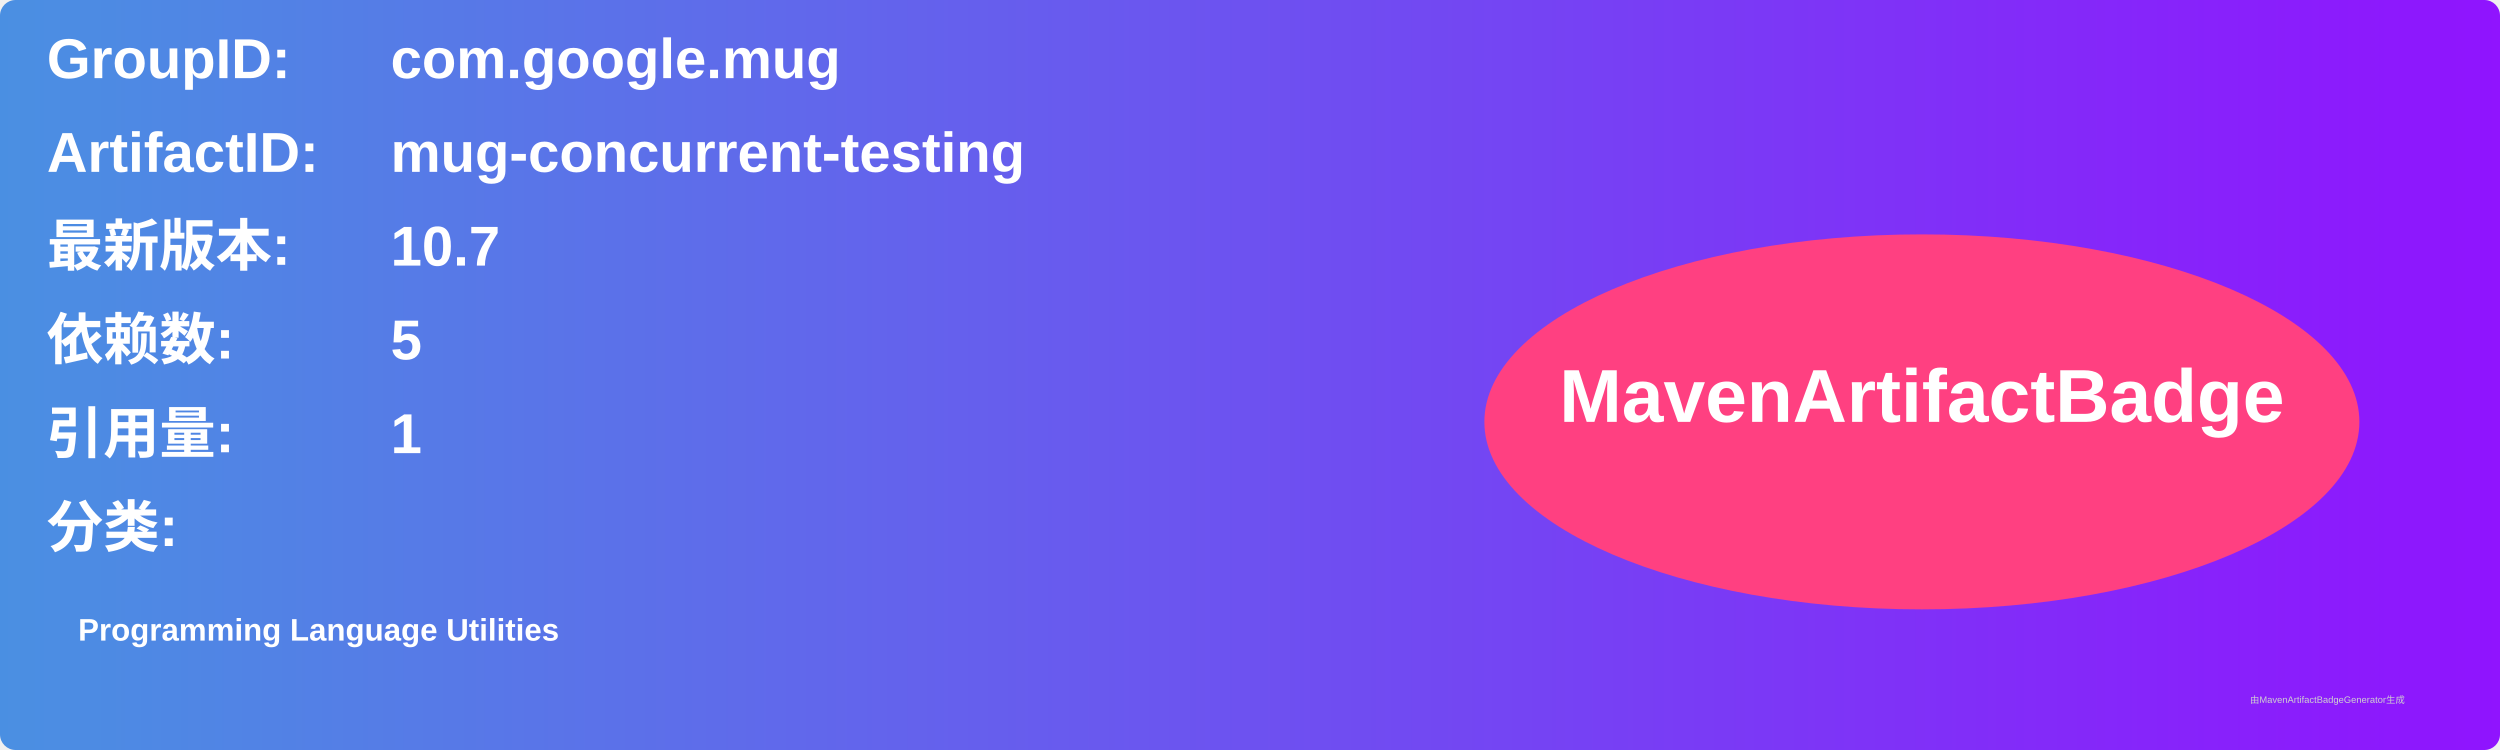
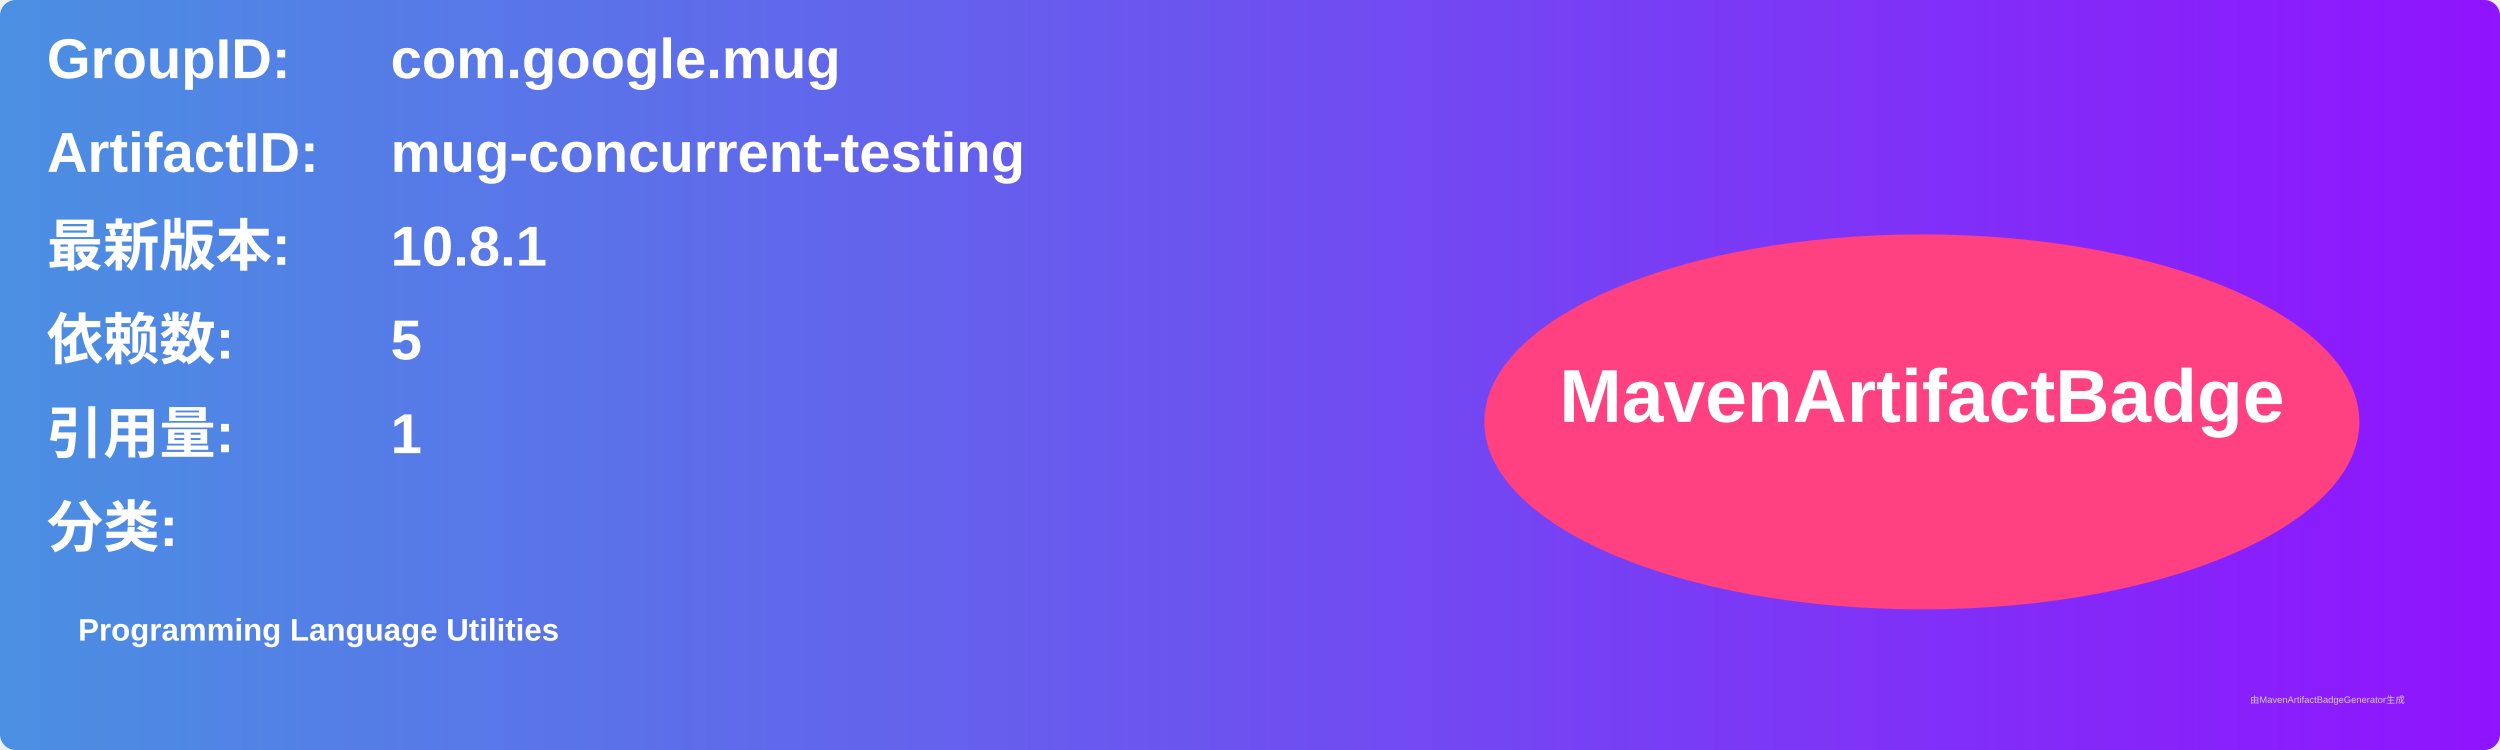
<svg xmlns="http://www.w3.org/2000/svg" width="800" height="240" viewBox="0 0 800 240">
  <linearGradient id="grad" x1="0%" y1="0%" x2="100%" y2="0%">
    <stop offset="0%" stop-color="#4a90e2" />
    <stop offset="100%" stop-color="#9013fe" />
  </linearGradient>
  <rect width="100%" height="100%" rx="5" ry="5" fill="url(#grad)" />
  <g transform="translate(15, 15)">
    <text x="0" y="10" font-family="Arial" font-size="18" fill="white" font-weight="bold" width="260">GroupID:</text>
    <text x="110" y="10" font-family="Arial" font-size="18" fill="white" font-weight="bold" width="460">com.google.mug</text>
    <text x="0" y="40" font-family="Arial" font-size="18" fill="white" font-weight="bold" width="260">ArtifactID:</text>
    <text x="110" y="40" font-family="Arial" font-size="18" fill="white" font-weight="bold" width="460">mug-concurrent-testing</text>
    <text x="0" y="70" font-family="Arial" font-size="18" fill="white" font-weight="bold">最新版本:</text>
    <text x="110" y="70" font-family="Arial" font-size="18" fill="white" font-weight="bold">
-       <tspan font-weight="bold">10.7</tspan>
+       <tspan font-weight="bold">10.8.1</tspan>
    </text>
    <text x="0" y="100" font-family="Arial" font-size="18" fill="white" font-weight="bold">依赖数: </text>
    <text x="110" y="100" font-family="Arial" font-size="18" fill="white">
      <tspan font-weight="bold">5</tspan>
    </text>
    <text x="0" y="130" font-family="Arial" font-size="18" fill="white" font-weight="bold">引用量: </text>
    <text x="110" y="130" font-family="Arial" font-size="18" fill="white">
      <tspan font-weight="bold">1</tspan>
    </text>
    <text x="0" y="160" font-family="Arial" font-size="18" fill="white" font-weight="bold">分类:</text>
    <text x="10" y="190" font-family="Arial" font-size="10" fill="white">
      <tspan font-weight="bold">Programming Language Utilities</tspan>
    </text>
    <ellipse cx="600" cy="120" rx="140" ry="60" fill="#ff4081" />
    <text x="600" y="120" text-anchor="middle" font-family="Arial" font-size="24" fill="white" font-weight="bold">MavenArtifactBadge</text>
  </g>
  <text x="720" y="225" font-family="Arial" font-size="3" fill="#d0d0d0">由MavenArtifactBadgeGenerator生成</text>
</svg>
